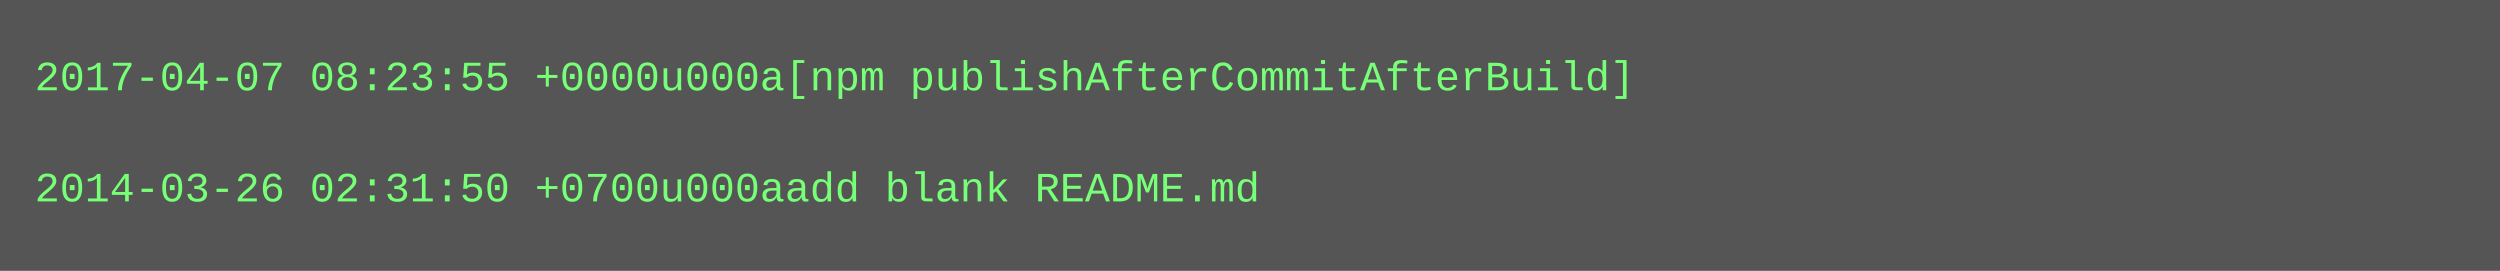
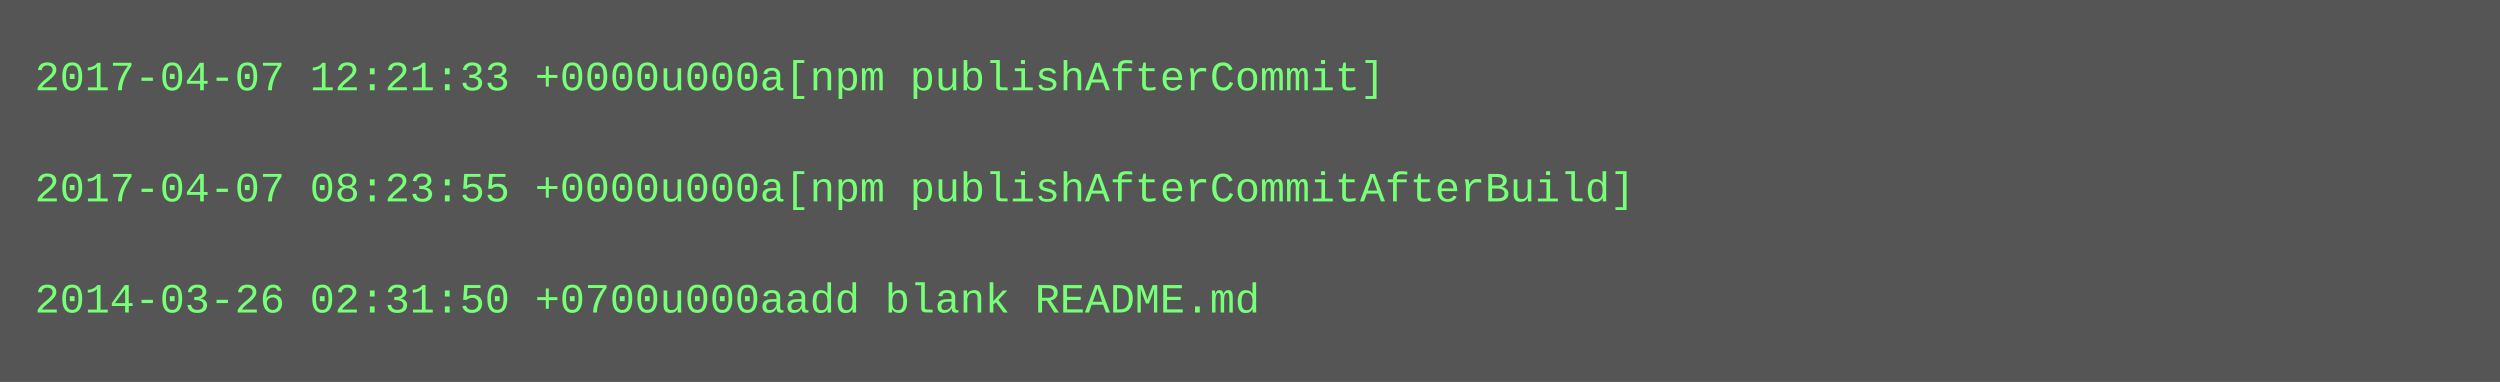
- <svg xmlns="http://www.w3.org/2000/svg" height="78" width="720">
-   <rect height="78" fill="#555" width="720" />
+ <svg xmlns="http://www.w3.org/2000/svg" height="110" width="720">
+   <rect height="110" fill="#555" width="720" />
  <text fill="#7f7" font-family="Courier New" font-size="12" xml:space="preserve">
-     <tspan x="10" y="26">2017-04-07 08:23:55 +0000u000a[npm publishAfterCommitAfterBuild]</tspan>
+     <tspan x="10" y="26">2017-04-07 12:21:33 +0000u000a[npm publishAfterCommit]</tspan>
    <tspan x="10" y="42" />
-     <tspan x="10" y="58">2014-03-26 02:31:50 +0700u000aadd blank README.md</tspan>
+     <tspan x="10" y="58">2017-04-07 08:23:55 +0000u000a[npm publishAfterCommitAfterBuild]</tspan>
+     <tspan x="10" y="74" />
+     <tspan x="10" y="90">2014-03-26 02:31:50 +0700u000aadd blank README.md</tspan>
  </text>
</svg>
